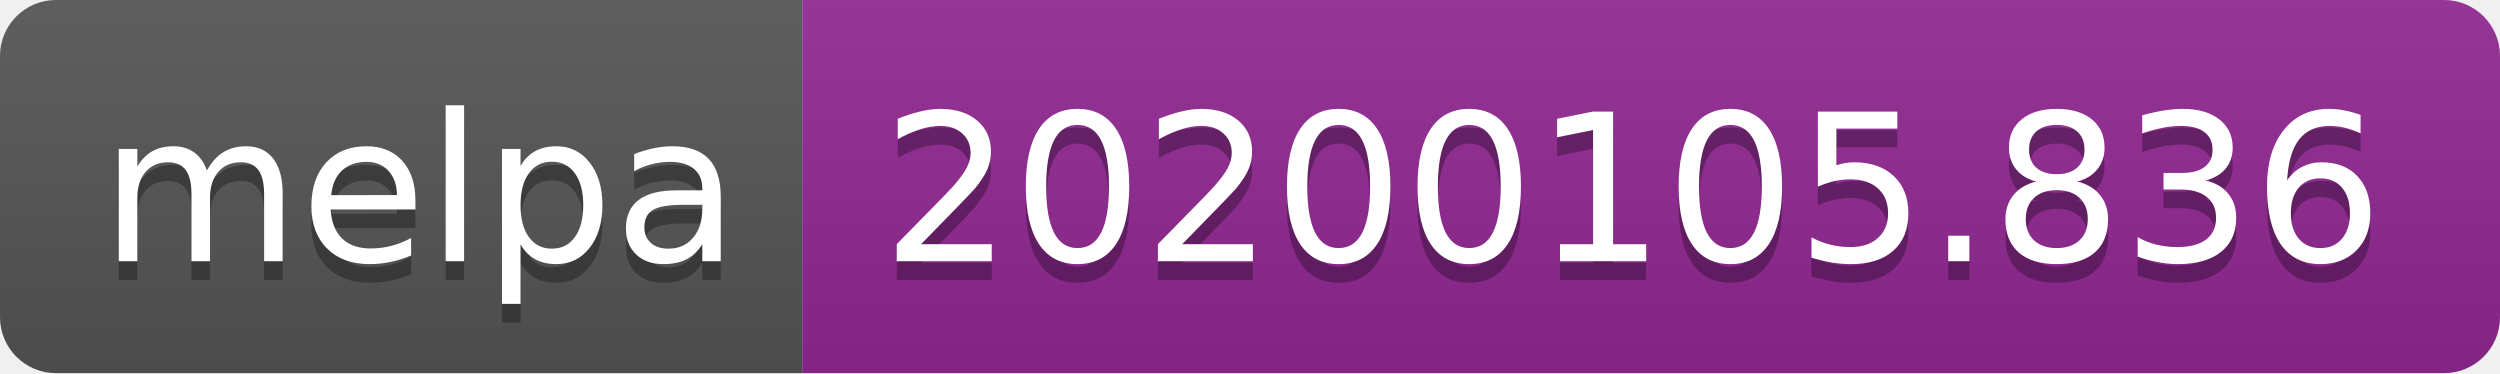
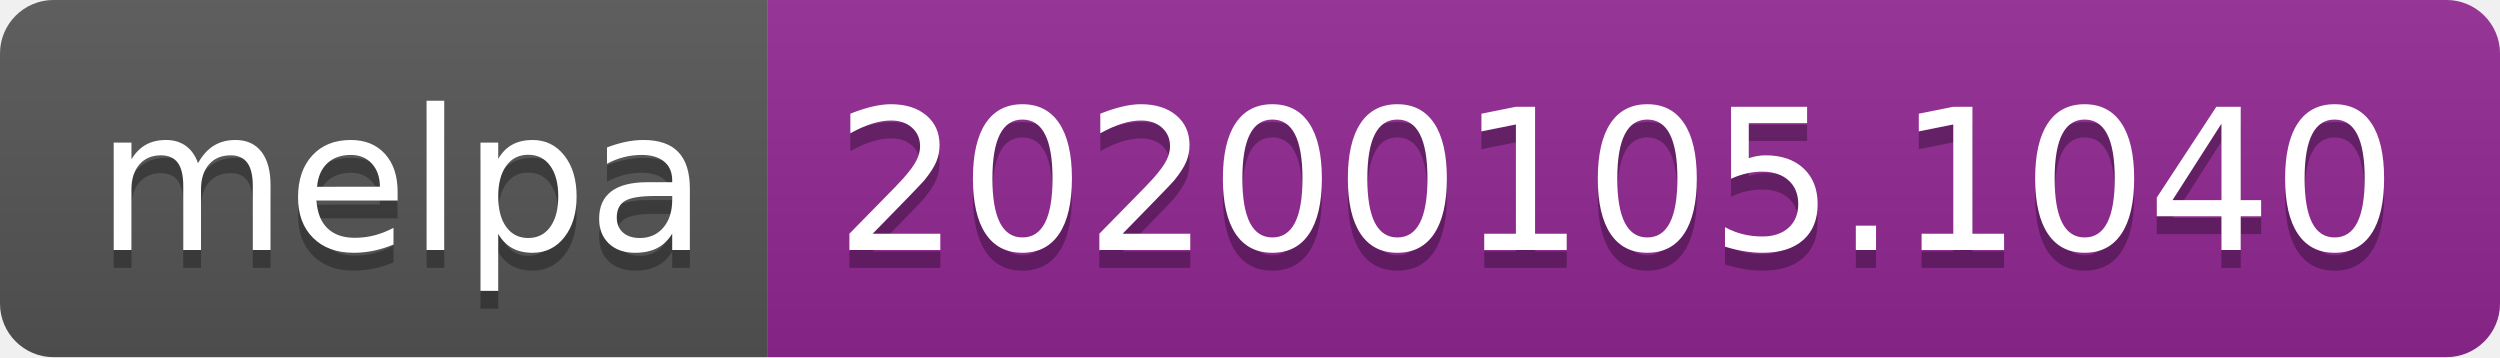
- <svg xmlns="http://www.w3.org/2000/svg" width="134" height="20">
+ <svg xmlns="http://www.w3.org/2000/svg" width="140" height="20">
  <linearGradient id="b" x2="0" y2="100%">
    <stop offset="0" stop-color="#bbb" stop-opacity=".1" />
    <stop offset="1" stop-opacity=".1" />
  </linearGradient>
  <clipPath id="a">
-     <rect width="134" height="20" rx="3" fill="#fff" />
+     <rect width="140" height="20" rx="3" fill="#fff" />
  </clipPath>
  <g clip-path="url(#a)">
    <path fill="#555" d="M0 0h43v20H0z" />
-     <path fill="#922793" d="M43 0h91v20H43z" />
-     <path fill="url(#b)" d="M0 0h134v20H0z" />
+     <path fill="#922793" d="M43 0h97v20H43z" />
+     <path fill="url(#b)" d="M0 0h140v20H0z" />
  </g>
  <g fill="#fff" text-anchor="middle" font-family="DejaVu Sans,Verdana,Geneva,sans-serif" font-size="110">
    <text x="225" y="150" fill="#010101" fill-opacity=".3" transform="scale(.1)" textLength="330">melpa</text>
    <text x="225" y="140" transform="scale(.1)" textLength="330">melpa</text>
-     <text x="875" y="150" fill="#010101" fill-opacity=".3" transform="scale(.1)" textLength="810">20200105.836</text>
-     <text x="875" y="140" transform="scale(.1)" textLength="810">20200105.836</text>
+     <text x="905" y="150" fill="#010101" fill-opacity=".3" transform="scale(.1)" textLength="870">20200105.1040</text>
+     <text x="905" y="140" transform="scale(.1)" textLength="870">20200105.1040</text>
  </g>
</svg>
